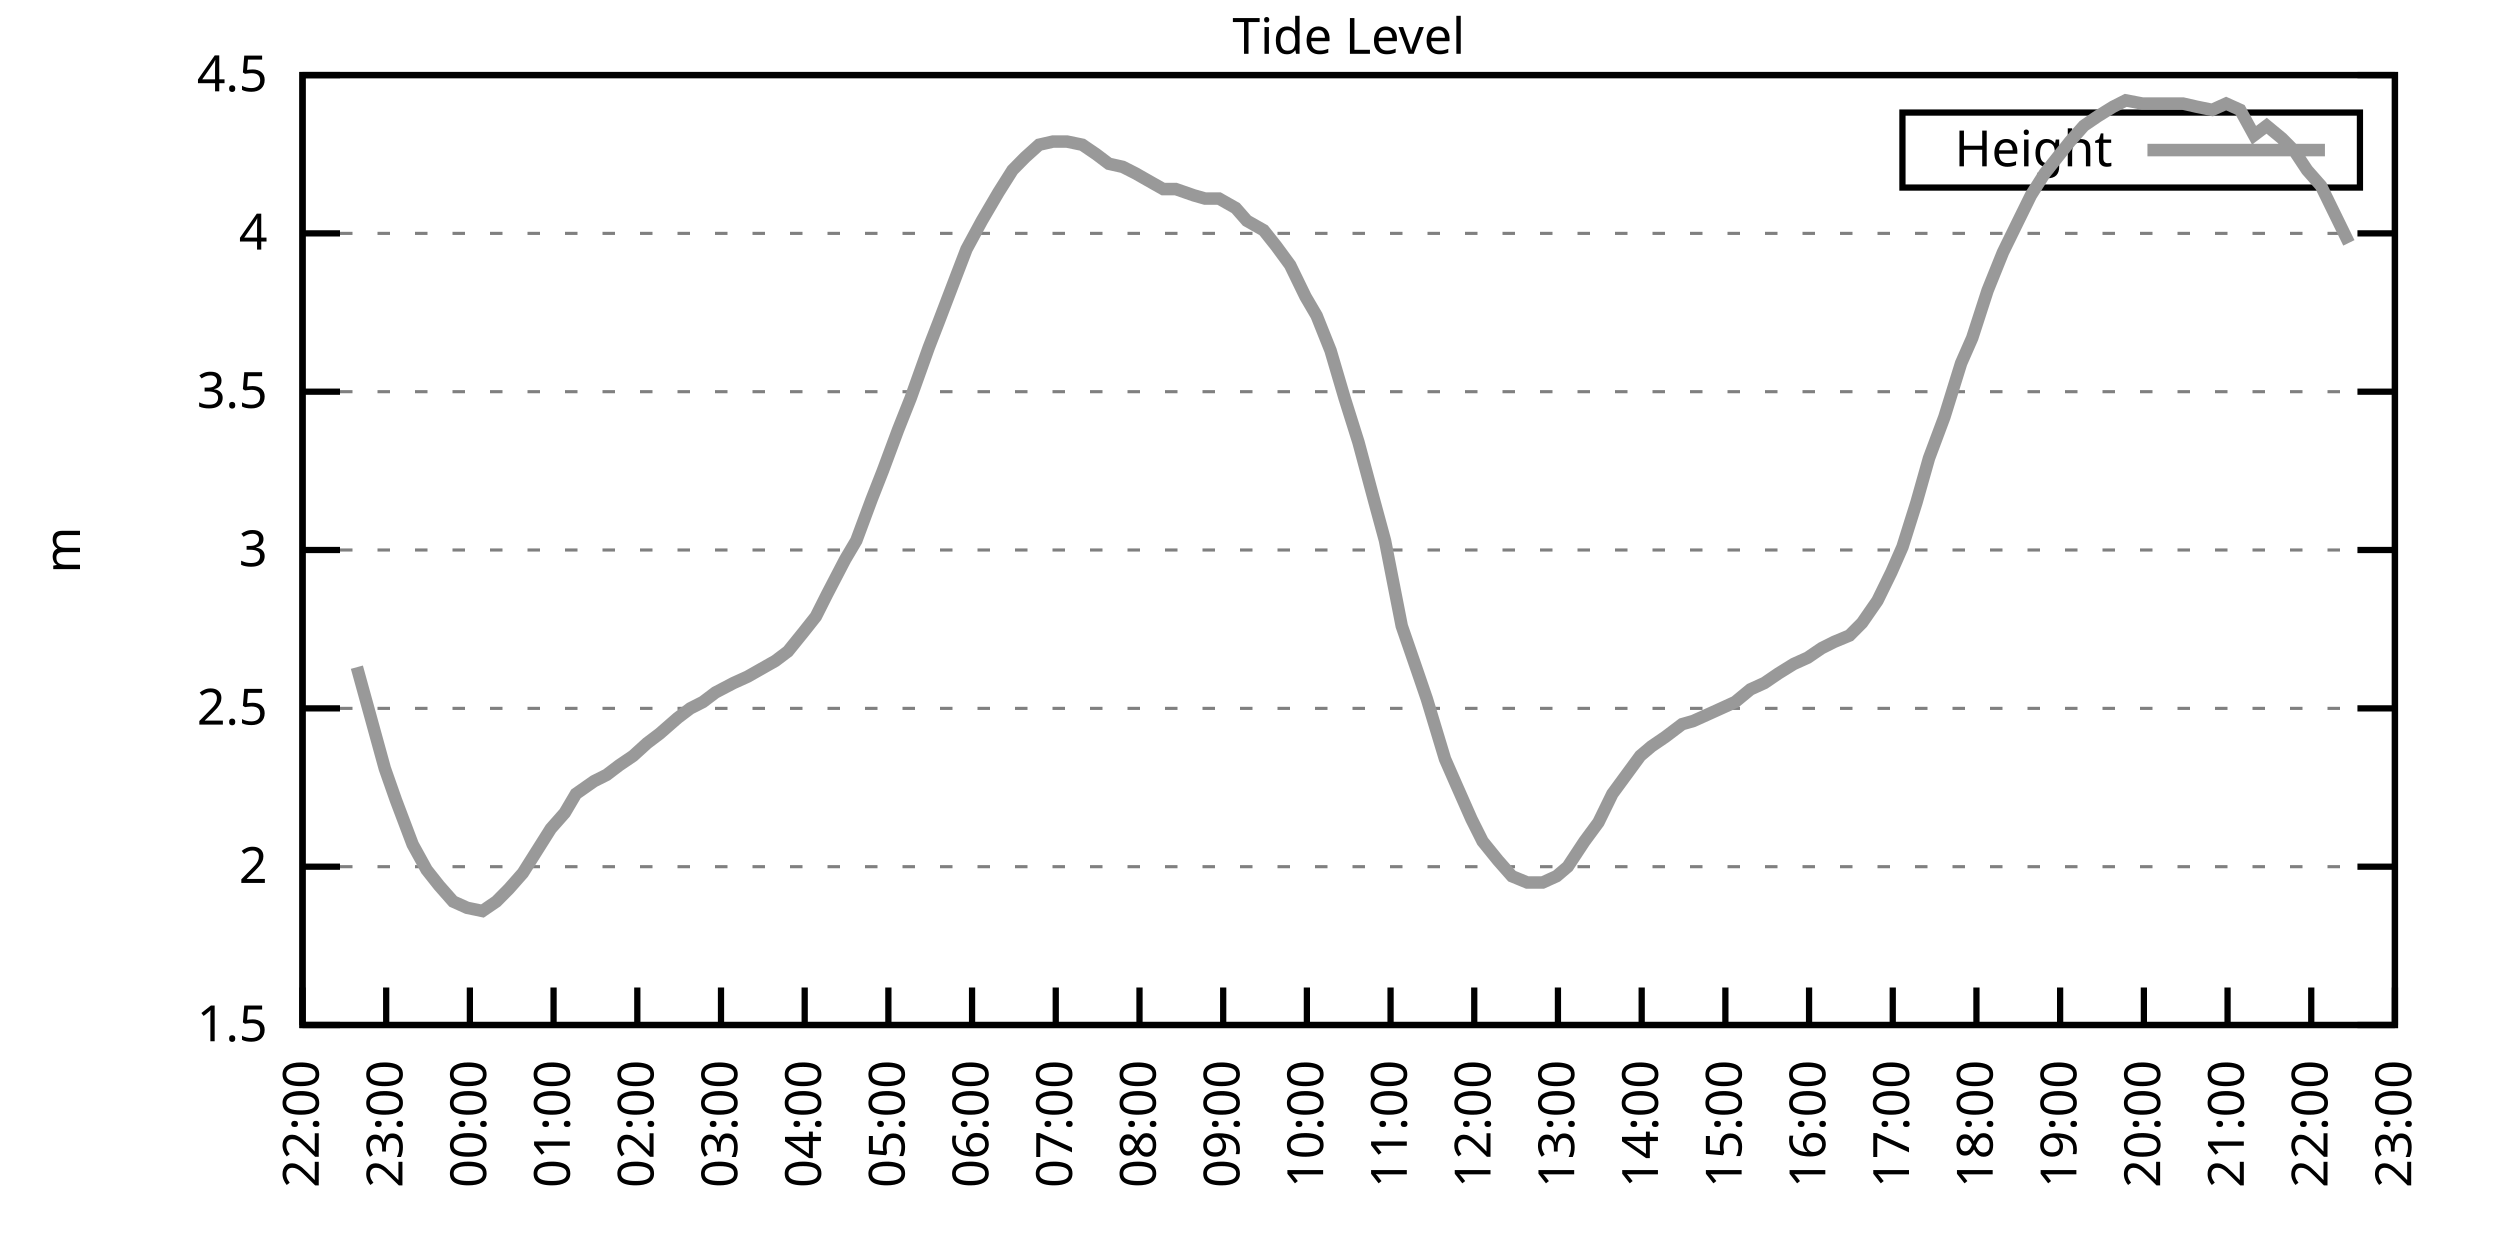
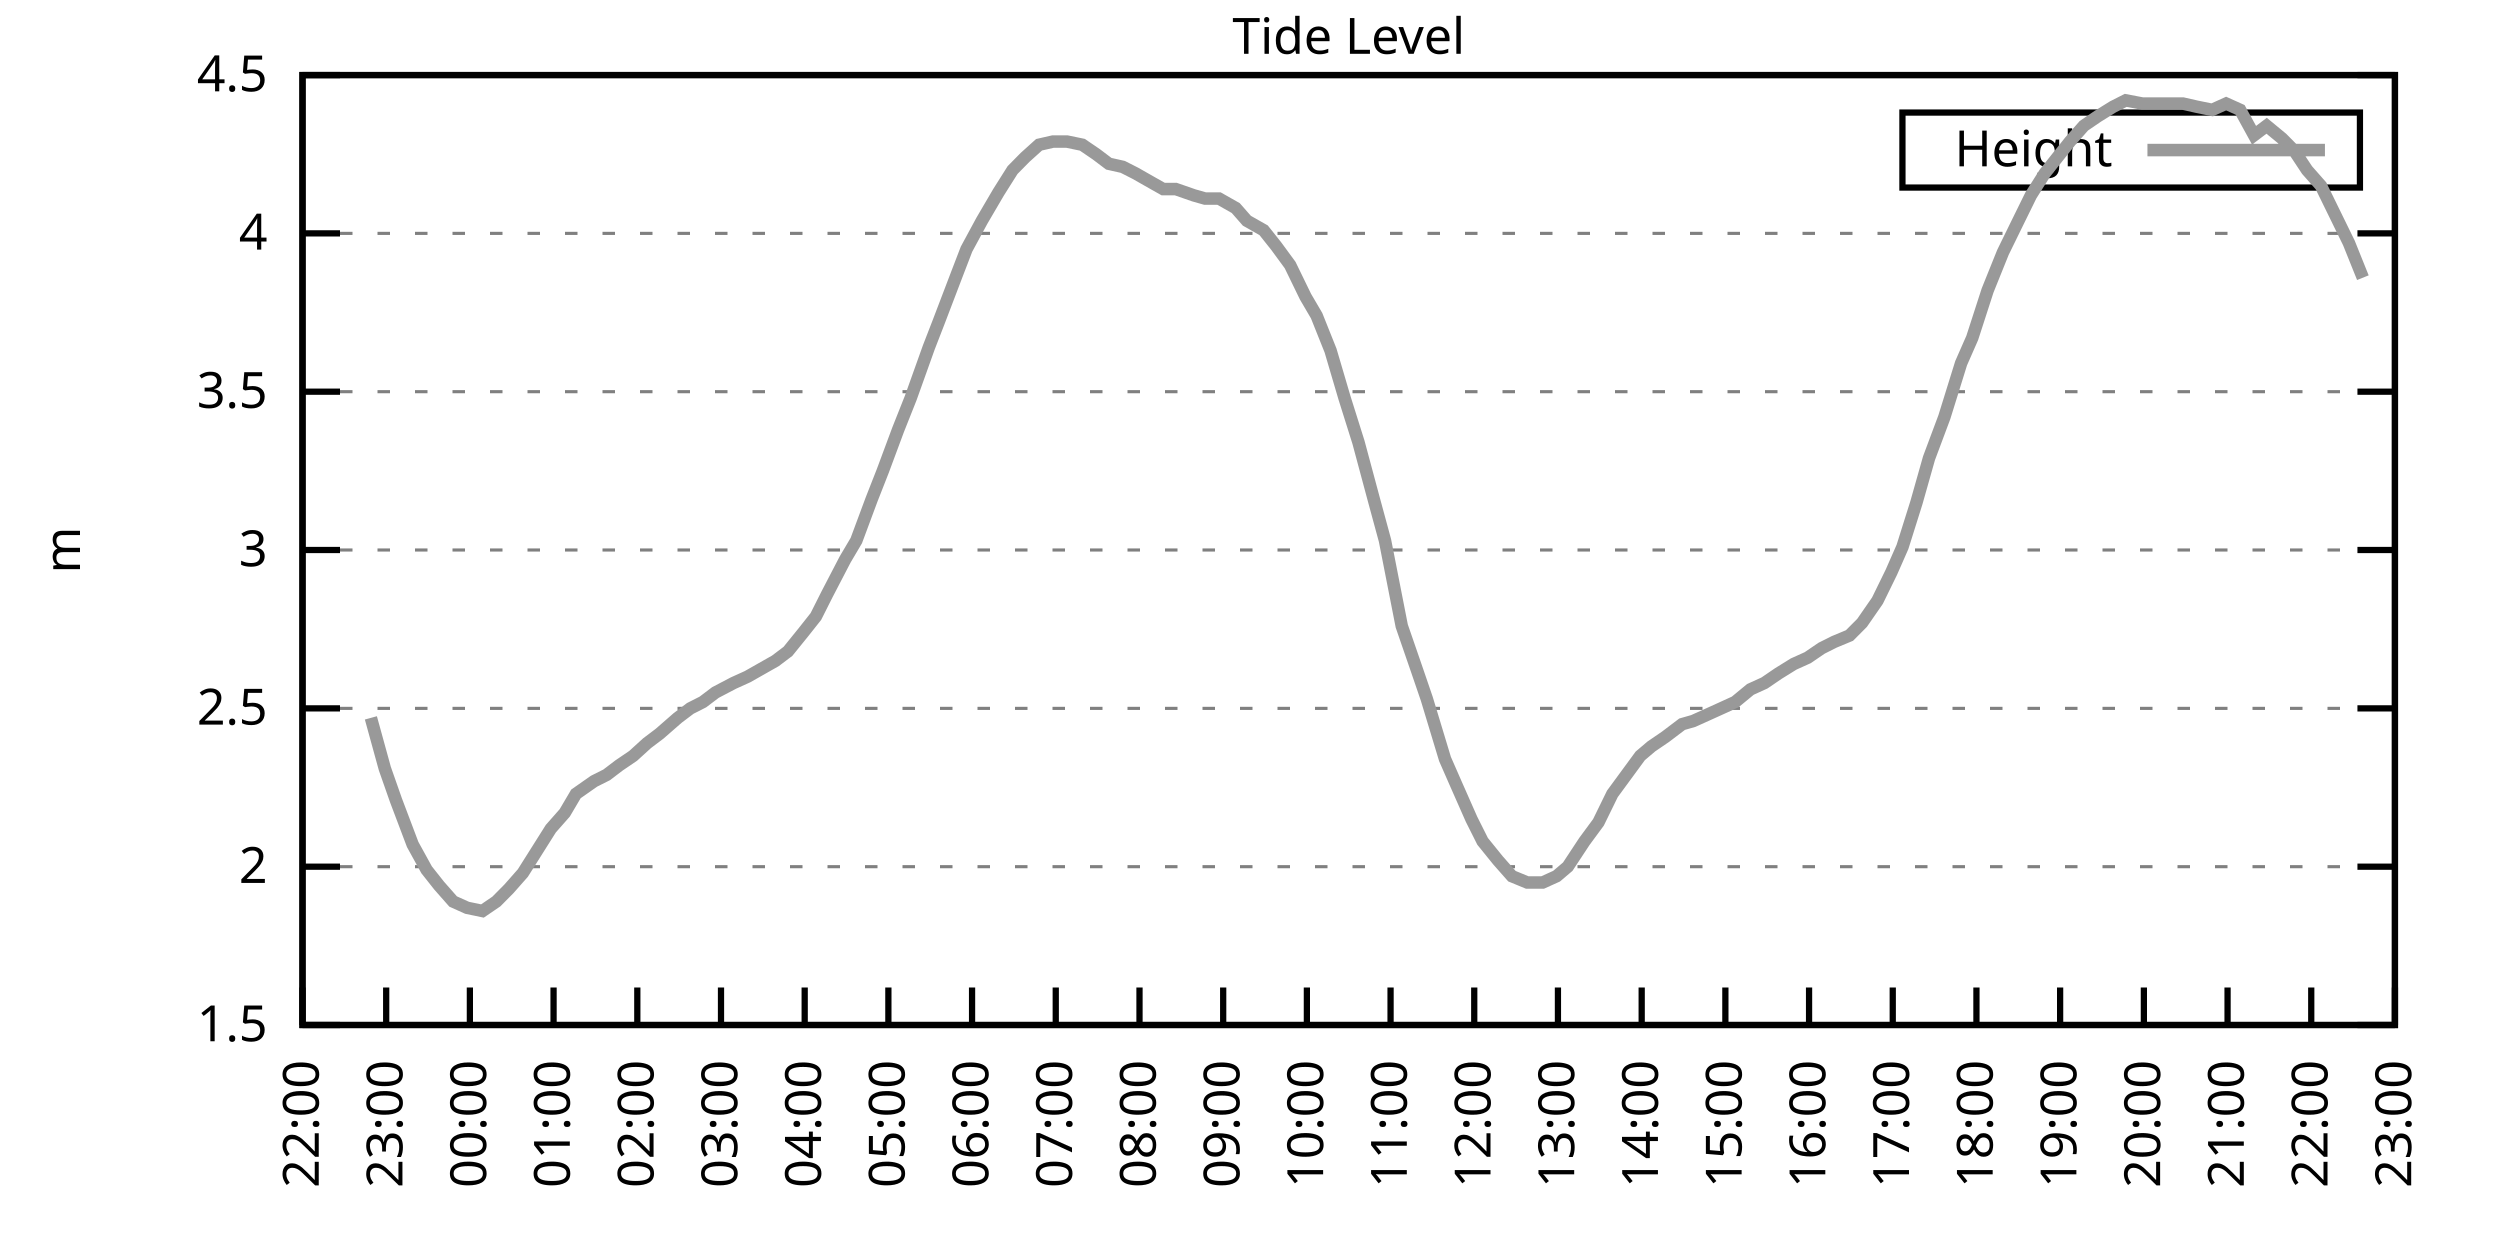
<svg xmlns="http://www.w3.org/2000/svg" xmlns:xlink="http://www.w3.org/1999/xlink" width="400" height="200" viewBox="0 0 400 200">
  <g id="gnuplot_canvas">
    <rect x="0" y="0" width="400" height="200" fill="none" />
    <defs>
      <circle id="gpDot" r="0.5" stroke-width="0.5" stroke="currentColor" />
      <path id="gpPt0" stroke-width="0.333" stroke="currentColor" d="M-1,0 h2 M0,-1 v2" />
      <path id="gpPt1" stroke-width="0.333" stroke="currentColor" d="M-1,-1 L1,1 M1,-1 L-1,1" />
      <path id="gpPt2" stroke-width="0.333" stroke="currentColor" d="M-1,0 L1,0 M0,-1 L0,1 M-1,-1 L1,1 M-1,1 L1,-1" />
      <rect id="gpPt3" stroke-width="0.333" stroke="currentColor" x="-1" y="-1" width="2" height="2" />
      <rect id="gpPt4" stroke-width="0.333" stroke="currentColor" fill="currentColor" x="-1" y="-1" width="2" height="2" />
      <circle id="gpPt5" stroke-width="0.333" stroke="currentColor" cx="0" cy="0" r="1" />
      <use xlink:href="#gpPt5" id="gpPt6" fill="currentColor" stroke="none" />
      <path id="gpPt7" stroke-width="0.333" stroke="currentColor" d="M0,-1.33 L-1.33,0.67 L1.33,0.67 z" />
      <use xlink:href="#gpPt7" id="gpPt8" fill="currentColor" stroke="none" />
      <use xlink:href="#gpPt7" id="gpPt9" stroke="currentColor" transform="rotate(180)" />
      <use xlink:href="#gpPt9" id="gpPt10" fill="currentColor" stroke="none" />
      <use xlink:href="#gpPt3" id="gpPt11" stroke="currentColor" transform="rotate(45)" />
      <use xlink:href="#gpPt11" id="gpPt12" fill="currentColor" stroke="none" />
      <path id="gpPt13" stroke-width="0.333" stroke="currentColor" d="M0,1.330 L1.265,0.411 L0.782,-1.067 L-0.782,-1.076 L-1.265,0.411 z" />
      <use xlink:href="#gpPt13" id="gpPt14" fill="currentColor" stroke="none" />
      <filter id="textbox" filterUnits="objectBoundingBox" x="0" y="0" height="1" width="1">
        <feFlood flood-color="white" flood-opacity="1" result="bgnd" />
        <feComposite in="SourceGraphic" in2="bgnd" operator="atop" />
      </filter>
      <filter id="greybox" filterUnits="objectBoundingBox" x="0" y="0" height="1" width="1">
        <feFlood flood-color="lightgrey" flood-opacity="1" result="grey" />
        <feComposite in="SourceGraphic" in2="grey" operator="atop" />
      </filter>
    </defs>
    <g fill="none" color="white" stroke="currentColor" stroke-width="1.00" stroke-linecap="butt" stroke-linejoin="miter">
</g>
    <g fill="none" color="black" stroke="currentColor" stroke-width="1.00" stroke-linecap="butt" stroke-linejoin="miter">
      <g stroke="none" shape-rendering="crispEdges">
        <polygon fill="rgb(255, 255, 255)" points="48.40,164.00 383.18,164.00 383.18,12.02 48.40,12.02 " />
      </g>
    </g>
    <g fill="none" color="black" stroke="currentColor" stroke-width="1.00" stroke-linecap="butt" stroke-linejoin="miter">
</g>
    <g fill="none" color="black" stroke="black" stroke-width="0.50" stroke-linecap="butt" stroke-linejoin="miter">
</g>
    <g fill="none" color="gray" stroke="currentColor" stroke-width="0.50" stroke-linecap="butt" stroke-linejoin="miter">
      <path stroke="gray" stroke-dasharray="2,4" class="gridline" d="M48.40,164.00 L383.19,164.00  " />
    </g>
    <g fill="none" color="gray" stroke="gray" stroke-width="1.00" stroke-linecap="butt" stroke-linejoin="miter">
</g>
    <g fill="none" color="black" stroke="currentColor" stroke-width="1.00" stroke-linecap="butt" stroke-linejoin="miter">
      <path stroke="black" d="M48.40,164.00 L54.40,164.00 M383.19,164.00 L377.19,164.00  " />
      <g transform="translate(42.80,166.60)" stroke="none" fill="black" font-family="Sans" font-size="8.00" text-anchor="end">
        <text>
          <tspan font-family="Sans"> 1.5</tspan>
        </text>
      </g>
    </g>
    <g fill="none" color="black" stroke="currentColor" stroke-width="1.00" stroke-linecap="butt" stroke-linejoin="miter">
</g>
    <g fill="none" color="black" stroke="black" stroke-width="0.50" stroke-linecap="butt" stroke-linejoin="miter">
</g>
    <g fill="none" color="gray" stroke="currentColor" stroke-width="0.50" stroke-linecap="butt" stroke-linejoin="miter">
      <path stroke="gray" stroke-dasharray="2,4" class="gridline" d="M48.40,138.67 L383.19,138.67  " />
    </g>
    <g fill="none" color="gray" stroke="gray" stroke-width="1.00" stroke-linecap="butt" stroke-linejoin="miter">
</g>
    <g fill="none" color="black" stroke="currentColor" stroke-width="1.00" stroke-linecap="butt" stroke-linejoin="miter">
      <path stroke="black" d="M48.40,138.67 L54.40,138.67 M383.19,138.67 L377.19,138.67  " />
      <g transform="translate(42.80,141.27)" stroke="none" fill="black" font-family="Sans" font-size="8.00" text-anchor="end">
        <text>
          <tspan font-family="Sans"> 2</tspan>
        </text>
      </g>
    </g>
    <g fill="none" color="black" stroke="currentColor" stroke-width="1.00" stroke-linecap="butt" stroke-linejoin="miter">
</g>
    <g fill="none" color="black" stroke="black" stroke-width="0.50" stroke-linecap="butt" stroke-linejoin="miter">
</g>
    <g fill="none" color="gray" stroke="currentColor" stroke-width="0.50" stroke-linecap="butt" stroke-linejoin="miter">
      <path stroke="gray" stroke-dasharray="2,4" class="gridline" d="M48.40,113.34 L383.19,113.34  " />
    </g>
    <g fill="none" color="gray" stroke="gray" stroke-width="1.00" stroke-linecap="butt" stroke-linejoin="miter">
</g>
    <g fill="none" color="black" stroke="currentColor" stroke-width="1.00" stroke-linecap="butt" stroke-linejoin="miter">
      <path stroke="black" d="M48.40,113.34 L54.40,113.34 M383.19,113.34 L377.19,113.34  " />
      <g transform="translate(42.80,115.94)" stroke="none" fill="black" font-family="Sans" font-size="8.00" text-anchor="end">
        <text>
          <tspan font-family="Sans"> 2.5</tspan>
        </text>
      </g>
    </g>
    <g fill="none" color="black" stroke="currentColor" stroke-width="1.00" stroke-linecap="butt" stroke-linejoin="miter">
</g>
    <g fill="none" color="black" stroke="black" stroke-width="0.50" stroke-linecap="butt" stroke-linejoin="miter">
</g>
    <g fill="none" color="gray" stroke="currentColor" stroke-width="0.50" stroke-linecap="butt" stroke-linejoin="miter">
      <path stroke="gray" stroke-dasharray="2,4" class="gridline" d="M48.40,88.00 L383.19,88.00  " />
    </g>
    <g fill="none" color="gray" stroke="gray" stroke-width="1.00" stroke-linecap="butt" stroke-linejoin="miter">
</g>
    <g fill="none" color="black" stroke="currentColor" stroke-width="1.00" stroke-linecap="butt" stroke-linejoin="miter">
      <path stroke="black" d="M48.40,88.00 L54.40,88.00 M383.19,88.00 L377.19,88.00  " />
      <g transform="translate(42.80,90.60)" stroke="none" fill="black" font-family="Sans" font-size="8.00" text-anchor="end">
        <text>
          <tspan font-family="Sans"> 3</tspan>
        </text>
      </g>
    </g>
    <g fill="none" color="black" stroke="currentColor" stroke-width="1.00" stroke-linecap="butt" stroke-linejoin="miter">
</g>
    <g fill="none" color="black" stroke="black" stroke-width="0.50" stroke-linecap="butt" stroke-linejoin="miter">
</g>
    <g fill="none" color="gray" stroke="currentColor" stroke-width="0.50" stroke-linecap="butt" stroke-linejoin="miter">
      <path stroke="gray" stroke-dasharray="2,4" class="gridline" d="M48.40,62.67 L383.19,62.67  " />
    </g>
    <g fill="none" color="gray" stroke="gray" stroke-width="1.00" stroke-linecap="butt" stroke-linejoin="miter">
</g>
    <g fill="none" color="black" stroke="currentColor" stroke-width="1.00" stroke-linecap="butt" stroke-linejoin="miter">
      <path stroke="black" d="M48.40,62.67 L54.40,62.67 M383.19,62.67 L377.19,62.67  " />
      <g transform="translate(42.80,65.27)" stroke="none" fill="black" font-family="Sans" font-size="8.00" text-anchor="end">
        <text>
          <tspan font-family="Sans"> 3.5</tspan>
        </text>
      </g>
    </g>
    <g fill="none" color="black" stroke="currentColor" stroke-width="1.00" stroke-linecap="butt" stroke-linejoin="miter">
</g>
    <g fill="none" color="black" stroke="black" stroke-width="0.50" stroke-linecap="butt" stroke-linejoin="miter">
</g>
    <g fill="none" color="gray" stroke="currentColor" stroke-width="0.50" stroke-linecap="butt" stroke-linejoin="miter">
      <path stroke="gray" stroke-dasharray="2,4" class="gridline" d="M48.40,37.34 L383.19,37.34  " />
    </g>
    <g fill="none" color="gray" stroke="gray" stroke-width="1.00" stroke-linecap="butt" stroke-linejoin="miter">
</g>
    <g fill="none" color="black" stroke="currentColor" stroke-width="1.00" stroke-linecap="butt" stroke-linejoin="miter">
      <path stroke="black" d="M48.40,37.34 L54.40,37.34 M383.19,37.34 L377.19,37.34  " />
      <g transform="translate(42.80,39.94)" stroke="none" fill="black" font-family="Sans" font-size="8.00" text-anchor="end">
        <text>
          <tspan font-family="Sans"> 4</tspan>
        </text>
      </g>
    </g>
    <g fill="none" color="black" stroke="currentColor" stroke-width="1.00" stroke-linecap="butt" stroke-linejoin="miter">
</g>
    <g fill="none" color="black" stroke="black" stroke-width="0.50" stroke-linecap="butt" stroke-linejoin="miter">
</g>
    <g fill="none" color="gray" stroke="currentColor" stroke-width="0.50" stroke-linecap="butt" stroke-linejoin="miter">
      <path stroke="gray" stroke-dasharray="2,4" class="gridline" d="M48.40,12.01 L383.19,12.01  " />
    </g>
    <g fill="none" color="gray" stroke="gray" stroke-width="1.00" stroke-linecap="butt" stroke-linejoin="miter">
</g>
    <g fill="none" color="black" stroke="currentColor" stroke-width="1.00" stroke-linecap="butt" stroke-linejoin="miter">
      <path stroke="black" d="M48.40,12.01 L54.40,12.01 M383.19,12.01 L377.19,12.01  " />
      <g transform="translate(42.80,14.61)" stroke="none" fill="black" font-family="Sans" font-size="8.00" text-anchor="end">
        <text>
          <tspan font-family="Sans"> 4.5</tspan>
        </text>
      </g>
    </g>
    <g fill="none" color="black" stroke="currentColor" stroke-width="1.00" stroke-linecap="butt" stroke-linejoin="miter">
      <path stroke="black" d="M48.40,164.00 L48.40,158.00  " />
      <g transform="translate(51.00,169.60) rotate(270.00)" stroke="none" fill="black" font-family="Sans" font-size="8.00" text-anchor="end">
        <text>
          <tspan font-family="Sans">22:00</tspan>
        </text>
      </g>
    </g>
    <g fill="none" color="black" stroke="currentColor" stroke-width="1.00" stroke-linecap="butt" stroke-linejoin="miter">
      <path stroke="black" d="M61.79,164.00 L61.79,158.00  " />
      <g transform="translate(64.39,169.60) rotate(270.00)" stroke="none" fill="black" font-family="Sans" font-size="8.00" text-anchor="end">
        <text>
          <tspan font-family="Sans">23:00</tspan>
        </text>
      </g>
    </g>
    <g fill="none" color="black" stroke="currentColor" stroke-width="1.00" stroke-linecap="butt" stroke-linejoin="miter">
      <path stroke="black" d="M75.18,164.00 L75.18,158.00  " />
      <g transform="translate(77.78,169.60) rotate(270.00)" stroke="none" fill="black" font-family="Sans" font-size="8.00" text-anchor="end">
        <text>
          <tspan font-family="Sans">00:00</tspan>
        </text>
      </g>
    </g>
    <g fill="none" color="black" stroke="currentColor" stroke-width="1.00" stroke-linecap="butt" stroke-linejoin="miter">
      <path stroke="black" d="M88.57,164.00 L88.57,158.00  " />
      <g transform="translate(91.17,169.60) rotate(270.00)" stroke="none" fill="black" font-family="Sans" font-size="8.00" text-anchor="end">
        <text>
          <tspan font-family="Sans">01:00</tspan>
        </text>
      </g>
    </g>
    <g fill="none" color="black" stroke="currentColor" stroke-width="1.00" stroke-linecap="butt" stroke-linejoin="miter">
      <path stroke="black" d="M101.97,164.00 L101.97,158.00  " />
      <g transform="translate(104.57,169.60) rotate(270.00)" stroke="none" fill="black" font-family="Sans" font-size="8.00" text-anchor="end">
        <text>
          <tspan font-family="Sans">02:00</tspan>
        </text>
      </g>
    </g>
    <g fill="none" color="black" stroke="currentColor" stroke-width="1.00" stroke-linecap="butt" stroke-linejoin="miter">
      <path stroke="black" d="M115.36,164.00 L115.36,158.00  " />
      <g transform="translate(117.96,169.60) rotate(270.00)" stroke="none" fill="black" font-family="Sans" font-size="8.00" text-anchor="end">
        <text>
          <tspan font-family="Sans">03:00</tspan>
        </text>
      </g>
    </g>
    <g fill="none" color="black" stroke="currentColor" stroke-width="1.00" stroke-linecap="butt" stroke-linejoin="miter">
      <path stroke="black" d="M128.75,164.00 L128.75,158.00  " />
      <g transform="translate(131.35,169.60) rotate(270.00)" stroke="none" fill="black" font-family="Sans" font-size="8.00" text-anchor="end">
        <text>
          <tspan font-family="Sans">04:00</tspan>
        </text>
      </g>
    </g>
    <g fill="none" color="black" stroke="currentColor" stroke-width="1.00" stroke-linecap="butt" stroke-linejoin="miter">
      <path stroke="black" d="M142.14,164.00 L142.14,158.00  " />
      <g transform="translate(144.74,169.60) rotate(270.00)" stroke="none" fill="black" font-family="Sans" font-size="8.00" text-anchor="end">
        <text>
          <tspan font-family="Sans">05:00</tspan>
        </text>
      </g>
    </g>
    <g fill="none" color="black" stroke="currentColor" stroke-width="1.00" stroke-linecap="butt" stroke-linejoin="miter">
      <path stroke="black" d="M155.53,164.00 L155.53,158.00  " />
      <g transform="translate(158.13,169.60) rotate(270.00)" stroke="none" fill="black" font-family="Sans" font-size="8.00" text-anchor="end">
        <text>
          <tspan font-family="Sans">06:00</tspan>
        </text>
      </g>
    </g>
    <g fill="none" color="black" stroke="currentColor" stroke-width="1.00" stroke-linecap="butt" stroke-linejoin="miter">
      <path stroke="black" d="M168.92,164.00 L168.92,158.00  " />
      <g transform="translate(171.52,169.60) rotate(270.00)" stroke="none" fill="black" font-family="Sans" font-size="8.00" text-anchor="end">
        <text>
          <tspan font-family="Sans">07:00</tspan>
        </text>
      </g>
    </g>
    <g fill="none" color="black" stroke="currentColor" stroke-width="1.00" stroke-linecap="butt" stroke-linejoin="miter">
      <path stroke="black" d="M182.32,164.00 L182.32,158.00  " />
      <g transform="translate(184.92,169.60) rotate(270.00)" stroke="none" fill="black" font-family="Sans" font-size="8.00" text-anchor="end">
        <text>
          <tspan font-family="Sans">08:00</tspan>
        </text>
      </g>
    </g>
    <g fill="none" color="black" stroke="currentColor" stroke-width="1.00" stroke-linecap="butt" stroke-linejoin="miter">
      <path stroke="black" d="M195.71,164.00 L195.71,158.00  " />
      <g transform="translate(198.31,169.60) rotate(270.00)" stroke="none" fill="black" font-family="Sans" font-size="8.00" text-anchor="end">
        <text>
          <tspan font-family="Sans">09:00</tspan>
        </text>
      </g>
    </g>
    <g fill="none" color="black" stroke="currentColor" stroke-width="1.00" stroke-linecap="butt" stroke-linejoin="miter">
      <path stroke="black" d="M209.10,164.00 L209.10,158.00  " />
      <g transform="translate(211.70,169.60) rotate(270.00)" stroke="none" fill="black" font-family="Sans" font-size="8.00" text-anchor="end">
        <text>
          <tspan font-family="Sans">10:00</tspan>
        </text>
      </g>
    </g>
    <g fill="none" color="black" stroke="currentColor" stroke-width="1.00" stroke-linecap="butt" stroke-linejoin="miter">
      <path stroke="black" d="M222.49,164.00 L222.49,158.00  " />
      <g transform="translate(225.09,169.60) rotate(270.00)" stroke="none" fill="black" font-family="Sans" font-size="8.00" text-anchor="end">
        <text>
          <tspan font-family="Sans">11:00</tspan>
        </text>
      </g>
    </g>
    <g fill="none" color="black" stroke="currentColor" stroke-width="1.00" stroke-linecap="butt" stroke-linejoin="miter">
      <path stroke="black" d="M235.88,164.00 L235.88,158.00  " />
      <g transform="translate(238.48,169.60) rotate(270.00)" stroke="none" fill="black" font-family="Sans" font-size="8.00" text-anchor="end">
        <text>
          <tspan font-family="Sans">12:00</tspan>
        </text>
      </g>
    </g>
    <g fill="none" color="black" stroke="currentColor" stroke-width="1.00" stroke-linecap="butt" stroke-linejoin="miter">
      <path stroke="black" d="M249.27,164.00 L249.27,158.00  " />
      <g transform="translate(251.87,169.60) rotate(270.00)" stroke="none" fill="black" font-family="Sans" font-size="8.00" text-anchor="end">
        <text>
          <tspan font-family="Sans">13:00</tspan>
        </text>
      </g>
    </g>
    <g fill="none" color="black" stroke="currentColor" stroke-width="1.00" stroke-linecap="butt" stroke-linejoin="miter">
      <path stroke="black" d="M262.67,164.00 L262.67,158.00  " />
      <g transform="translate(265.27,169.60) rotate(270.00)" stroke="none" fill="black" font-family="Sans" font-size="8.00" text-anchor="end">
        <text>
          <tspan font-family="Sans">14:00</tspan>
        </text>
      </g>
    </g>
    <g fill="none" color="black" stroke="currentColor" stroke-width="1.00" stroke-linecap="butt" stroke-linejoin="miter">
      <path stroke="black" d="M276.06,164.00 L276.06,158.00  " />
      <g transform="translate(278.66,169.60) rotate(270.00)" stroke="none" fill="black" font-family="Sans" font-size="8.00" text-anchor="end">
        <text>
          <tspan font-family="Sans">15:00</tspan>
        </text>
      </g>
    </g>
    <g fill="none" color="black" stroke="currentColor" stroke-width="1.00" stroke-linecap="butt" stroke-linejoin="miter">
      <path stroke="black" d="M289.45,164.00 L289.45,158.00  " />
      <g transform="translate(292.05,169.60) rotate(270.00)" stroke="none" fill="black" font-family="Sans" font-size="8.00" text-anchor="end">
        <text>
          <tspan font-family="Sans">16:00</tspan>
        </text>
      </g>
    </g>
    <g fill="none" color="black" stroke="currentColor" stroke-width="1.00" stroke-linecap="butt" stroke-linejoin="miter">
      <path stroke="black" d="M302.84,164.00 L302.84,158.00  " />
      <g transform="translate(305.44,169.60) rotate(270.00)" stroke="none" fill="black" font-family="Sans" font-size="8.00" text-anchor="end">
        <text>
          <tspan font-family="Sans">17:00</tspan>
        </text>
      </g>
    </g>
    <g fill="none" color="black" stroke="currentColor" stroke-width="1.00" stroke-linecap="butt" stroke-linejoin="miter">
      <path stroke="black" d="M316.23,164.00 L316.23,158.00  " />
      <g transform="translate(318.83,169.60) rotate(270.00)" stroke="none" fill="black" font-family="Sans" font-size="8.00" text-anchor="end">
        <text>
          <tspan font-family="Sans">18:00</tspan>
        </text>
      </g>
    </g>
    <g fill="none" color="black" stroke="currentColor" stroke-width="1.00" stroke-linecap="butt" stroke-linejoin="miter">
      <path stroke="black" d="M329.62,164.00 L329.62,158.00  " />
      <g transform="translate(332.22,169.60) rotate(270.00)" stroke="none" fill="black" font-family="Sans" font-size="8.00" text-anchor="end">
        <text>
          <tspan font-family="Sans">19:00</tspan>
        </text>
      </g>
    </g>
    <g fill="none" color="black" stroke="currentColor" stroke-width="1.00" stroke-linecap="butt" stroke-linejoin="miter">
      <path stroke="black" d="M343.02,164.00 L343.02,158.00  " />
      <g transform="translate(345.62,169.60) rotate(270.00)" stroke="none" fill="black" font-family="Sans" font-size="8.00" text-anchor="end">
        <text>
          <tspan font-family="Sans">20:00</tspan>
        </text>
      </g>
    </g>
    <g fill="none" color="black" stroke="currentColor" stroke-width="1.00" stroke-linecap="butt" stroke-linejoin="miter">
      <path stroke="black" d="M356.41,164.00 L356.41,158.00  " />
      <g transform="translate(359.01,169.60) rotate(270.00)" stroke="none" fill="black" font-family="Sans" font-size="8.00" text-anchor="end">
        <text>
          <tspan font-family="Sans">21:00</tspan>
        </text>
      </g>
    </g>
    <g fill="none" color="black" stroke="currentColor" stroke-width="1.00" stroke-linecap="butt" stroke-linejoin="miter">
      <path stroke="black" d="M369.80,164.00 L369.80,158.00  " />
      <g transform="translate(372.40,169.60) rotate(270.00)" stroke="none" fill="black" font-family="Sans" font-size="8.00" text-anchor="end">
        <text>
          <tspan font-family="Sans">22:00</tspan>
        </text>
      </g>
    </g>
    <g fill="none" color="black" stroke="currentColor" stroke-width="1.00" stroke-linecap="butt" stroke-linejoin="miter">
      <path stroke="black" d="M383.19,164.00 L383.19,158.00  " />
      <g transform="translate(385.79,169.60) rotate(270.00)" stroke="none" fill="black" font-family="Sans" font-size="8.00" text-anchor="end">
        <text>
          <tspan font-family="Sans">23:00</tspan>
        </text>
      </g>
    </g>
    <g fill="none" color="black" stroke="currentColor" stroke-width="1.00" stroke-linecap="butt" stroke-linejoin="miter">
</g>
    <g fill="none" color="black" stroke="currentColor" stroke-width="1.00" stroke-linecap="butt" stroke-linejoin="miter">
      <path stroke="black" d="M48.40,12.01 L48.40,164.00 L383.19,164.00 L383.19,12.01 L48.40,12.01 Z  " />
    </g>
    <g fill="none" color="black" stroke="currentColor" stroke-width="1.00" stroke-linecap="butt" stroke-linejoin="miter">
</g>
    <g fill="none" color="black" stroke="currentColor" stroke-width="1.00" stroke-linecap="butt" stroke-linejoin="miter">
      <path stroke="black" d="M304.39,30.01 L304.39,18.01 L377.59,18.01 L377.59,30.01 L304.39,30.01 Z  " />
    </g>
    <g id="Tide_level_plot_1">
      <g fill="none" color="white" stroke="black" stroke-width="2.00" stroke-linecap="butt" stroke-linejoin="miter">
</g>
      <g fill="none" color="black" stroke="currentColor" stroke-width="2.00" stroke-linecap="butt" stroke-linejoin="miter">
        <g transform="translate(337.99,26.61)" stroke="none" fill="black" font-family="Sans" font-size="8.00" text-anchor="end">
          <text>
            <tspan font-family="Sans">Height</tspan>
          </text>
        </g>
      </g>
      <g fill="none" color="black" stroke="currentColor" stroke-width="2.00" stroke-linecap="butt" stroke-linejoin="miter">
-         <path stroke="rgb(153, 153, 153)" d="M343.59,24.01 L371.99,24.01 M57.10,106.75 L59.34,114.86 L61.57,122.96 L63.35,128.03 L66.03,135.12 L68.26,139.17   L70.27,141.71 L72.50,144.24 L74.74,145.25 L77.19,145.76 L79.42,144.24 L81.43,142.21 L83.66,139.68 L88.13,132.59   L90.36,130.06 L92.15,127.02 L95.05,124.99 L97.06,123.98 L99.06,122.46 L101.30,120.94 L103.53,118.91 L105.54,117.39   L108.44,114.86 L110.45,113.34 L112.46,112.32 L114.47,110.80 L117.37,109.28 L119.60,108.27 L121.38,107.26 L124.06,105.74   L126.07,104.22 L128.53,101.18 L130.54,98.64 L132.32,95.10 L135.22,89.52 L137.01,86.49 L139.46,79.90 L141.25,75.34   L143.70,68.75 L145.71,63.69 L148.61,55.58 L150.18,51.53 L153.08,43.93 L154.64,39.87 L157.10,35.32 L159.77,30.76   L162.01,27.21 L164.01,25.18 L166.25,23.16 L168.48,22.65 L170.71,22.65 L173.17,23.16 L175.40,24.68 L177.41,26.20   L179.64,26.70 L181.65,27.72 L184.32,29.24 L186.11,30.25 L188.12,30.25 L191.02,31.26 L192.81,31.77 L195.04,31.77   L197.72,33.29 L199.50,35.32 L202.18,36.84 L204.19,39.37 L206.42,42.41 L208.88,47.47 L210.66,50.51 L212.89,56.09   L215.13,63.69 L217.36,70.78 L219.81,79.90 L221.60,86.49 L224.28,100.16 L226.73,107.26 L228.29,111.82 L231.20,121.44   L232.98,125.50 L235.44,131.07 L237.22,134.62 L239.68,137.66 L241.91,140.19 L244.36,141.20 L246.82,141.20 L249.05,140.19   L250.84,138.67 L253.51,134.62 L255.75,131.58 L257.98,127.02 L260.21,123.98 L262.44,120.94 L264.23,119.42 L266.46,117.90   L269.14,115.87 L270.92,115.36 L273.16,114.35 L275.39,113.34 L277.62,112.32 L280.07,110.30 L282.31,109.28 L284.54,107.76   L286.99,106.24 L289.23,105.23 L291.46,103.71 L293.47,102.70 L295.92,101.68 L297.93,99.66 L300.39,96.11 L302.62,91.55   L304.40,87.50 L306.63,80.41 L308.64,73.31 L311.10,66.73 L313.78,58.11 L315.56,54.06 L318.02,46.46 L320.47,40.38   L322.70,35.82 L324.94,31.26 L327.17,27.72 L331.19,22.65 L333.42,20.12 L335.65,18.60 L338.10,17.08 L340.11,16.06   L342.79,16.57 L344.58,16.57 L346.81,16.57 L349.26,16.57 L351.50,17.08 L353.95,17.58 L356.18,16.57 L358.42,17.58   L360.65,21.64 L362.66,20.12 L365.11,22.14 L367.12,24.17 L369.13,27.21 L371.36,29.74 L373.59,34.30 L375.82,38.86    " />
+         <path stroke="rgb(153, 153, 153)" d="M343.59,24.01 L371.99,24.01 M59.34,114.86 L61.57,122.96 L63.35,128.03 L66.03,135.12 L68.26,139.17 L70.27,141.71   L72.50,144.24 L74.74,145.25 L77.19,145.76 L79.42,144.24 L81.43,142.21 L83.66,139.68 L88.13,132.59 L90.36,130.06   L92.15,127.02 L95.05,124.99 L97.06,123.98 L99.06,122.46 L101.30,120.94 L103.53,118.91 L105.54,117.39 L108.44,114.86   L110.45,113.34 L112.46,112.32 L114.47,110.80 L117.37,109.28 L119.60,108.27 L121.38,107.26 L124.06,105.74 L126.07,104.22   L128.53,101.18 L130.54,98.64 L132.32,95.10 L135.22,89.52 L137.01,86.49 L139.46,79.90 L141.25,75.34 L143.70,68.75   L145.71,63.69 L148.61,55.58 L150.18,51.53 L153.08,43.93 L154.64,39.87 L157.10,35.32 L159.77,30.76 L162.01,27.21   L164.01,25.18 L166.25,23.16 L168.48,22.65 L170.71,22.65 L173.17,23.16 L175.40,24.68 L177.41,26.20 L179.64,26.70   L181.65,27.72 L184.32,29.24 L186.11,30.25 L188.12,30.25 L191.02,31.26 L192.81,31.77 L195.04,31.77 L197.72,33.29   L199.50,35.32 L202.18,36.84 L204.19,39.37 L206.42,42.41 L208.88,47.47 L210.66,50.51 L212.89,56.09 L215.13,63.69   L217.36,70.78 L219.81,79.90 L221.60,86.49 L224.28,100.16 L226.73,107.26 L228.29,111.82 L231.20,121.44 L232.98,125.50   L235.44,131.07 L237.22,134.62 L239.68,137.66 L241.91,140.19 L244.36,141.20 L246.82,141.20 L249.05,140.19 L250.84,138.67   L253.51,134.62 L255.75,131.58 L257.98,127.02 L260.21,123.98 L262.44,120.94 L264.23,119.42 L266.46,117.90 L269.14,115.87   L270.92,115.36 L273.16,114.35 L275.39,113.34 L277.62,112.32 L280.07,110.30 L282.31,109.28 L284.54,107.76 L286.99,106.24   L289.23,105.23 L291.46,103.71 L293.47,102.70 L295.92,101.68 L297.93,99.66 L300.39,96.11 L302.62,91.55 L304.40,87.50   L306.63,80.41 L308.64,73.31 L311.10,66.73 L313.78,58.11 L315.56,54.06 L318.02,46.46 L320.47,40.38 L322.70,35.82   L324.94,31.26 L327.17,27.72 L331.19,22.65 L333.42,20.12 L335.65,18.60 L338.10,17.08 L340.11,16.06 L342.79,16.57   L344.58,16.57 L346.81,16.57 L349.26,16.57 L351.50,17.08 L353.95,17.58 L356.18,16.57 L358.42,17.58 L360.65,21.64   L362.66,20.12 L365.11,22.14 L367.12,24.17 L369.13,27.21 L371.36,29.74 L373.59,34.30 L375.82,38.86 L378.06,44.43    " />
      </g>
    </g>
    <g fill="none" color="black" stroke="currentColor" stroke-width="2.00" stroke-linecap="butt" stroke-linejoin="miter">
</g>
    <g fill="none" color="black" stroke="black" stroke-width="1.00" stroke-linecap="butt" stroke-linejoin="miter">
</g>
    <g fill="none" color="black" stroke="currentColor" stroke-width="1.00" stroke-linecap="butt" stroke-linejoin="miter">
      <path stroke="black" d="M48.40,12.01 L48.40,164.00 L383.19,164.00 L383.19,12.01 L48.40,12.01 Z  " />
      <g transform="translate(12.80,88.01) rotate(270.00)" stroke="none" fill="black" font-family="Sans" font-size="8.00" text-anchor="middle">
        <text>
          <tspan font-family="Sans">m</tspan>
        </text>
      </g>
    </g>
    <g fill="none" color="black" stroke="currentColor" stroke-width="1.00" stroke-linecap="butt" stroke-linejoin="miter">
</g>
    <g fill="none" color="black" stroke="currentColor" stroke-width="1.00" stroke-linecap="butt" stroke-linejoin="miter">
      <g transform="translate(215.79,8.61)" stroke="none" fill="black" font-family="Sans" font-size="8.00" text-anchor="middle">
        <text>
          <tspan font-family="Sans">Tide Level</tspan>
        </text>
      </g>
    </g>
    <g fill="none" color="black" stroke="currentColor" stroke-width="1.00" stroke-linecap="butt" stroke-linejoin="miter">
</g>
  </g>
</svg>
